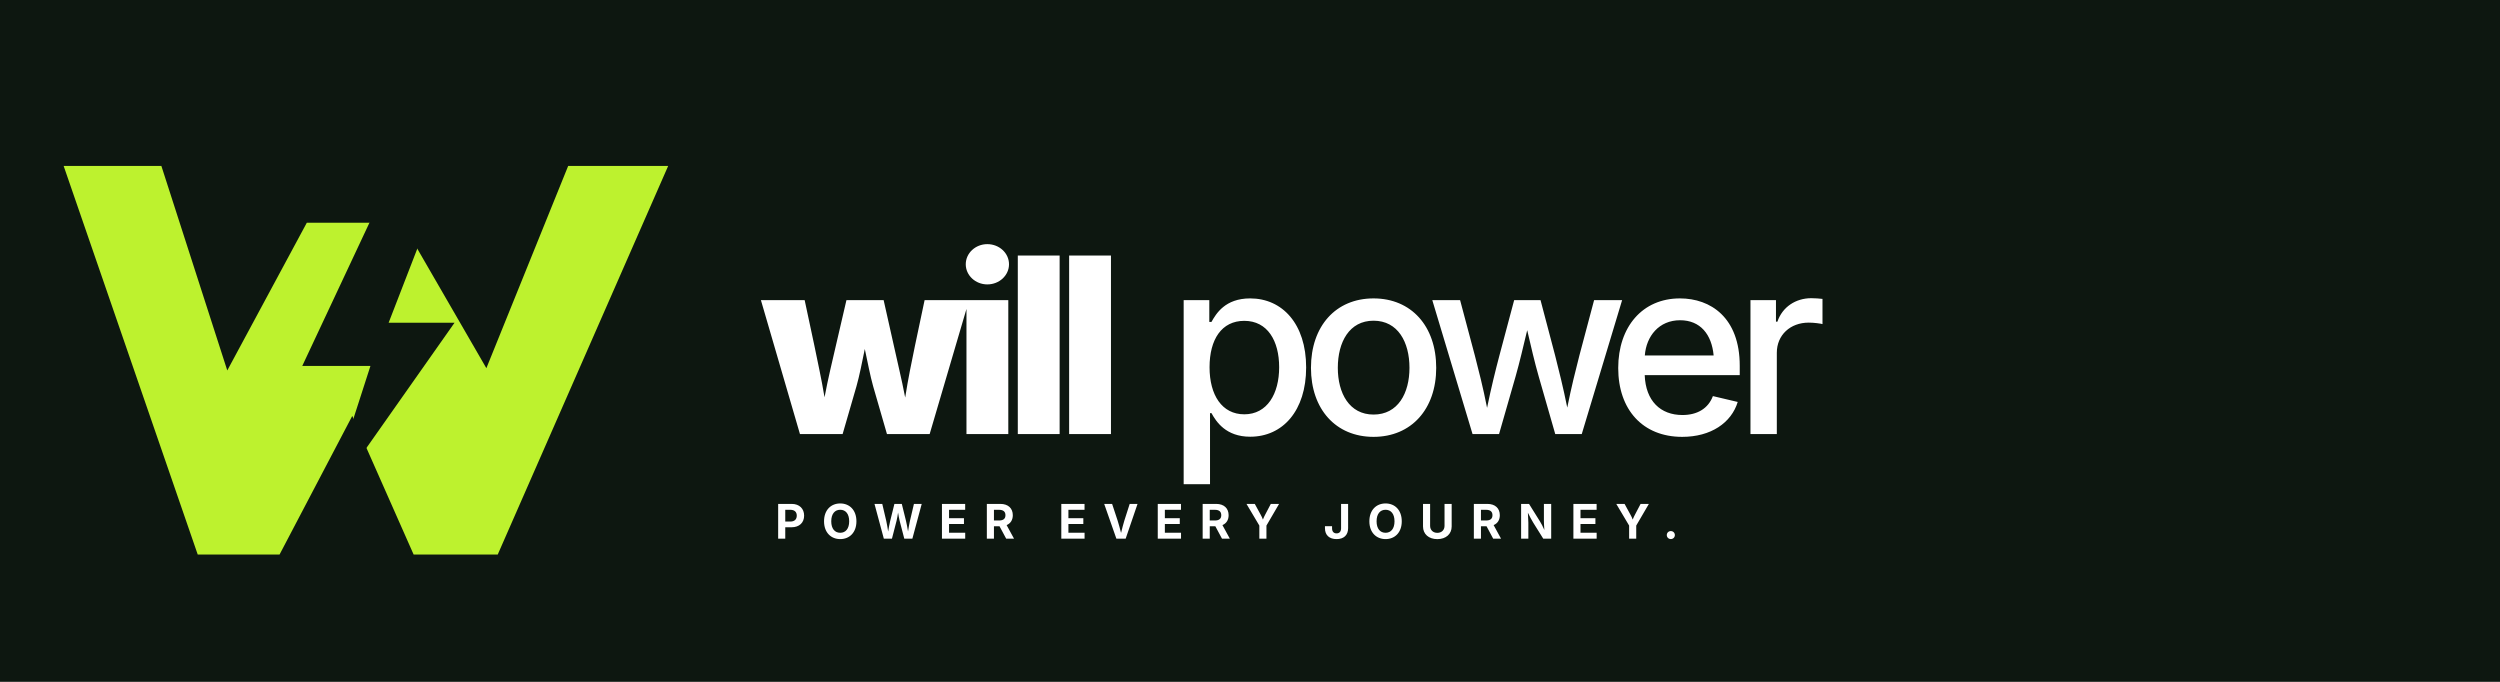
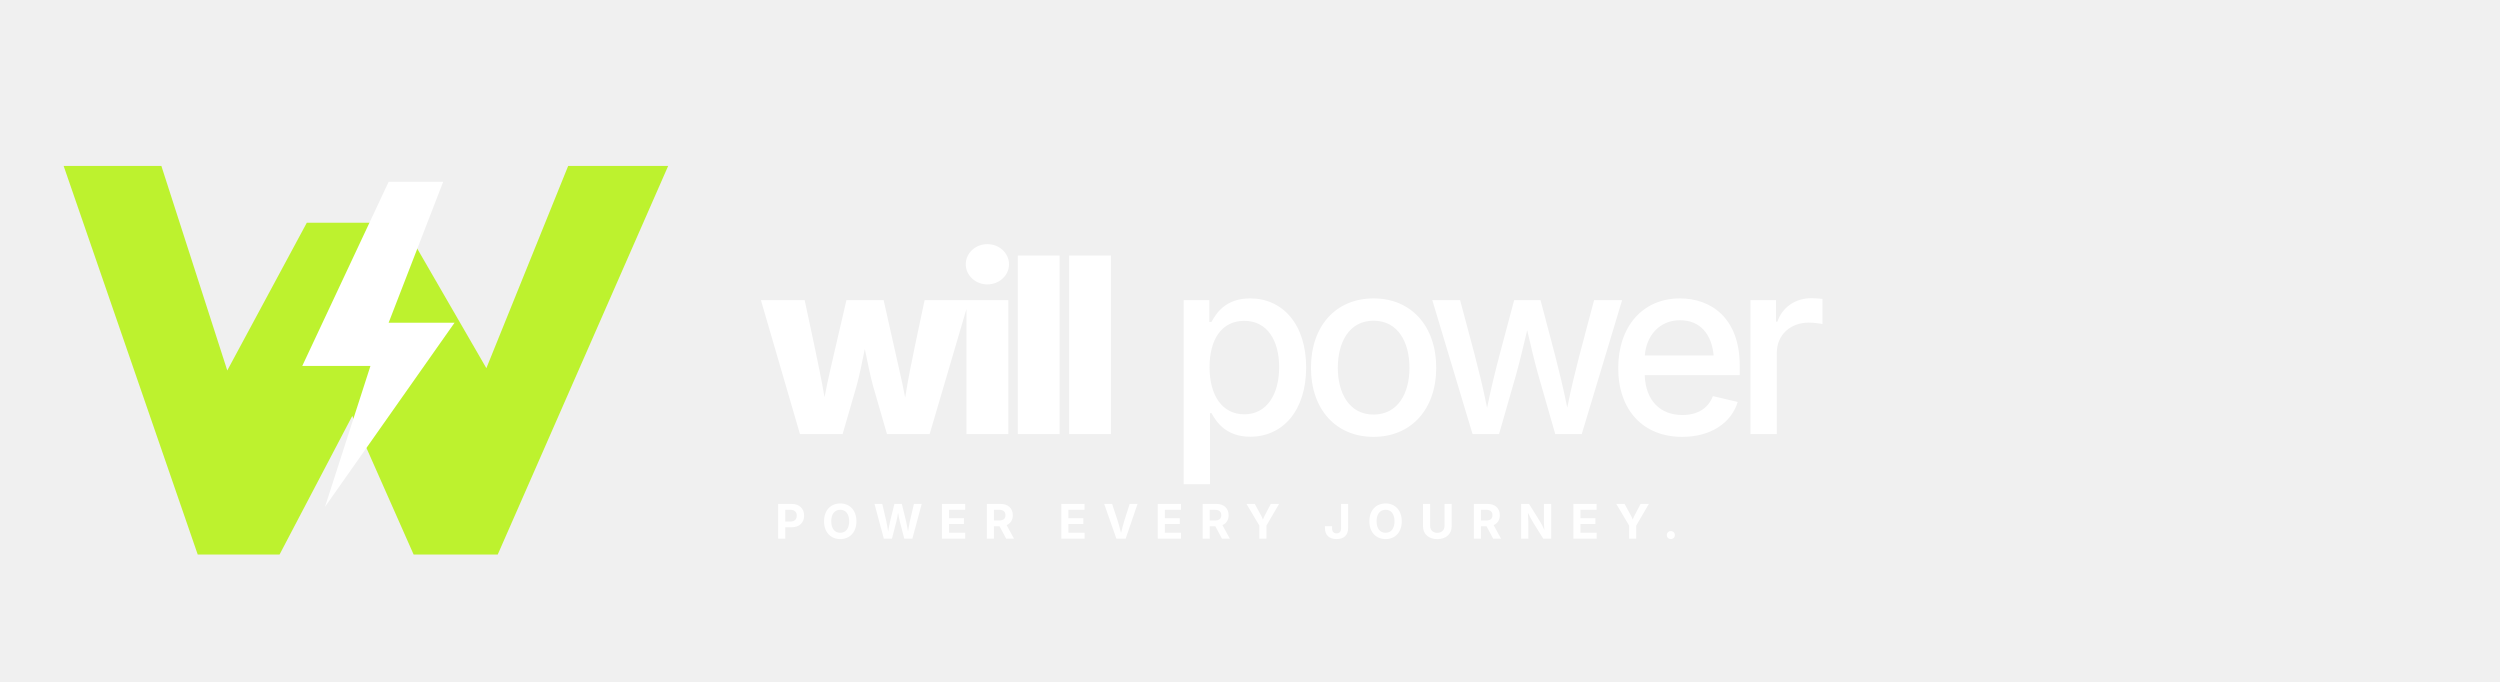
- <svg xmlns="http://www.w3.org/2000/svg" viewBox="0 0 1100 300" width="1100" height="300" role="img" aria-label="Will Power logo">
-   <rect width="1100" height="300" fill="#0D1710" />
+ <svg xmlns="http://www.w3.org/2000/svg" viewBox="0 0 1100 300" width="1100" height="300" role="img" aria-label="Willpower logo">
  <g transform="translate(28 61)">
    <path d="M0 12H43L72 102L107 37H149L186 101L222 12H266L191 183H154L127 122L95 183H59Z" fill="#BDF22E" />
-     <path d="M143 19L105 100H135L115 162L172 81H143L167 19Z" fill="#0D1710" />
+     <path d="M143 19L105 100H135L115 162L172 81H143L167 19Z" fill="#FFFFFF" />
  </g>
  <g fill="#FFFFFF" font-family="Inter, Arial, sans-serif" letter-spacing="-8">
    <text x="334" y="191" font-size="108" font-weight="800">will</text>
    <text x="513" y="191" font-size="108" font-weight="450">power</text>
  </g>
  <text x="341" y="237" font-family="Inter, Arial, sans-serif" font-size="21" font-weight="700" letter-spacing="7" fill="#FFFFFF">POWER EVERY JOURNEY.</text>
</svg>
